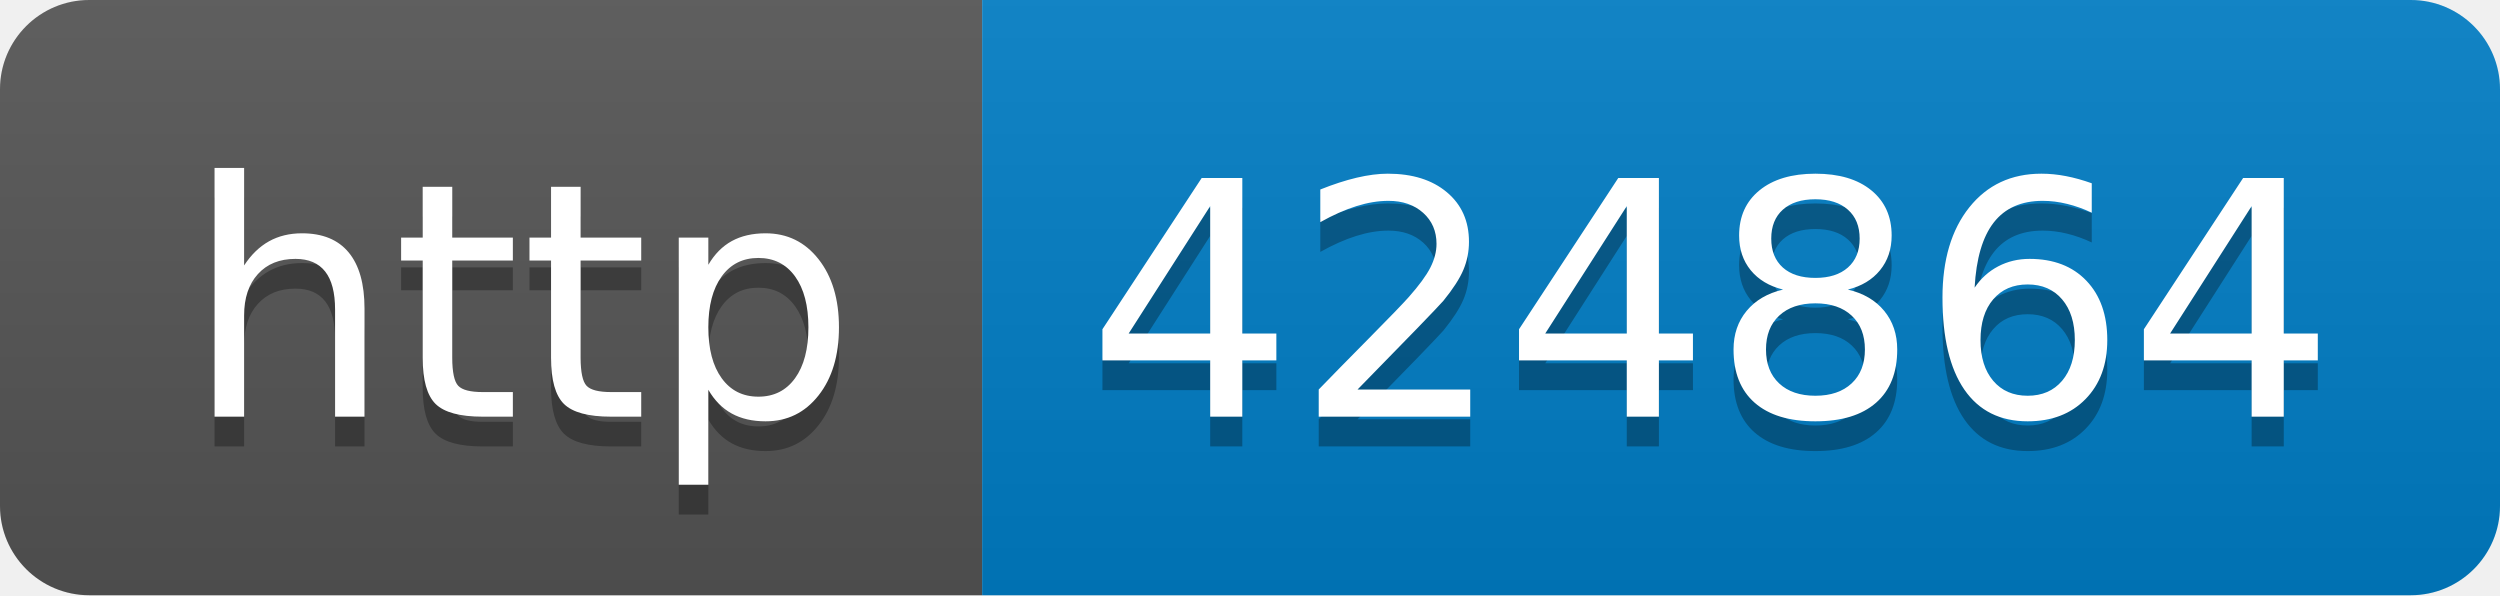
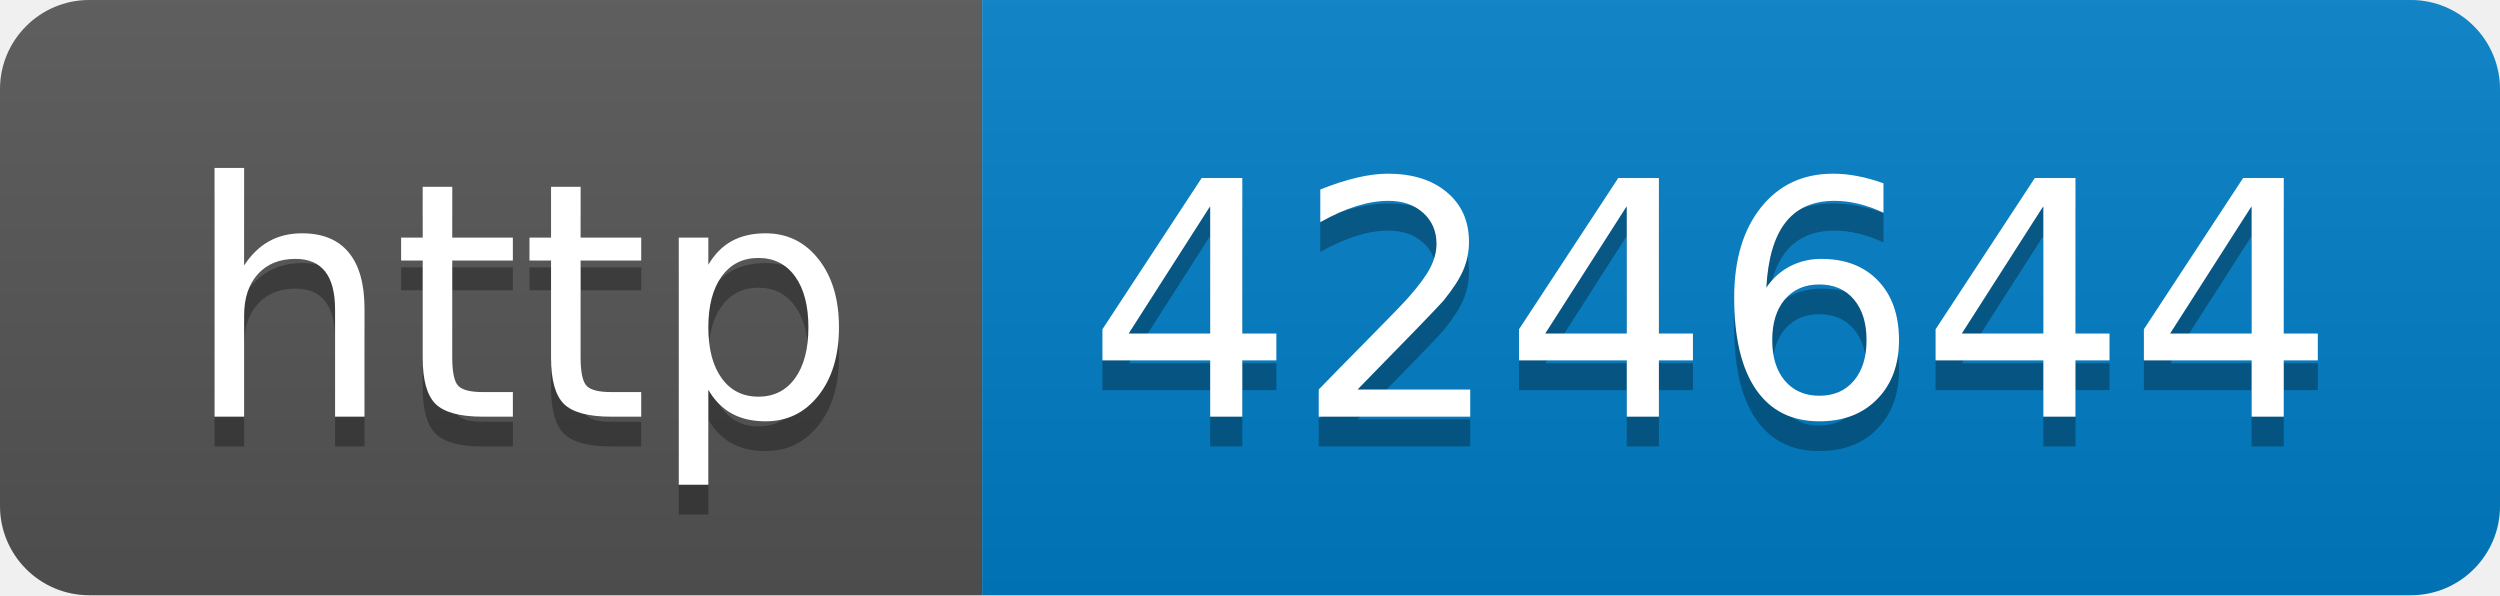
- <svg xmlns="http://www.w3.org/2000/svg" width="84" height="20" role="img" aria-label="http: 424864">
+ <svg xmlns="http://www.w3.org/2000/svg" width="84" height="20" role="img" aria-label="http: 424644">
  <linearGradient id="s" x2="0" y2="100%">
    <stop offset="0" stop-color="#bbb" stop-opacity=".1" />
    <stop offset="1" stop-opacity=".1" />
  </linearGradient>
  <clipPath id="r">
    <rect width="84" height="20" rx="3" fill="#fff" />
  </clipPath>
  <g clip-path="url(#r)">
    <rect width="33" height="20" fill="#555" />
    <rect x="33" width="51" height="20" fill="#007ec6" />
    <rect width="84" height="20" fill="url(#s)" />
  </g>
  <g fill="#fff" text-anchor="middle" font-family="Verdana,Geneva,DejaVu Sans,sans-serif" text-rendering="geometricPrecision" font-size="110">
    <text aria-hidden="true" x="175" y="150" fill="#010101" fill-opacity=".3" transform="scale(.1)" textLength="230">http</text>
    <text x="175" y="140" transform="scale(.1)" fill="#fff" textLength="230">http</text>
-     <text aria-hidden="true" x="575" y="150" fill="#010101" fill-opacity=".3" transform="scale(.1)" textLength="410">424864</text>
-     <text x="575" y="140" transform="scale(.1)" fill="#fff" textLength="410">424864</text>
+     <text aria-hidden="true" x="575" y="150" fill="#010101" fill-opacity=".3" transform="scale(.1)" textLength="410">424644</text>
+     <text x="575" y="140" transform="scale(.1)" fill="#fff" textLength="410">424644</text>
  </g>
</svg>
